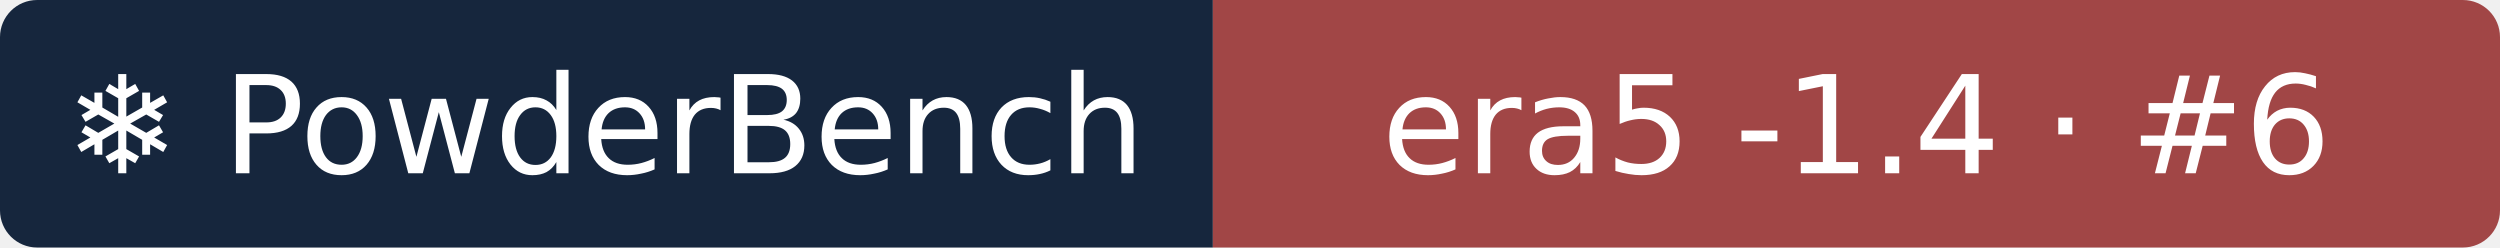
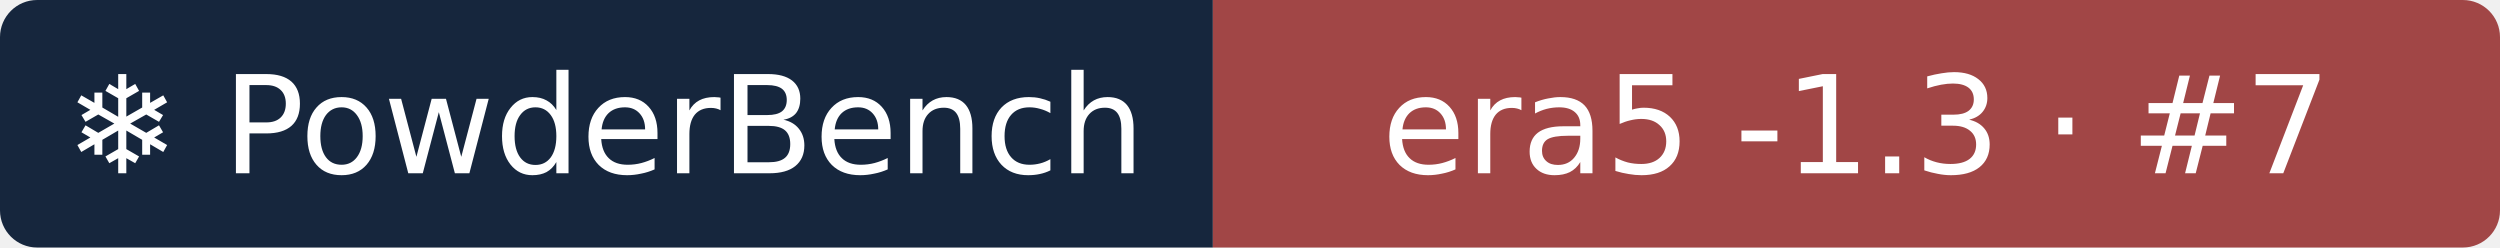
- <svg xmlns="http://www.w3.org/2000/svg" width="202" height="20" role="img" aria-label="❄ PowderBench: era5 -1.4 · #6">
+ <svg xmlns="http://www.w3.org/2000/svg" width="202" height="20" role="img" aria-label="❄ PowderBench: era5 -1.3 · #7">
  <clipPath id="r">
    <rect width="202" height="20" rx="3" />
  </clipPath>
  <g clip-path="url(#r)">
    <rect width="98" height="20" fill="#16263d" />
    <rect x="98" width="104" height="20" fill="#a14646" />
  </g>
  <g fill="#fff" text-anchor="middle" font-family="Verdana,DejaVu Sans,sans-serif" font-size="11">
    <text x="48.9" y="14">❄ PowderBench</text>
-     <text x="150.0" y="14">era5 -1.4 · #6</text>
+     <text x="150.0" y="14">era5 -1.3 · #7</text>
  </g>
</svg>
